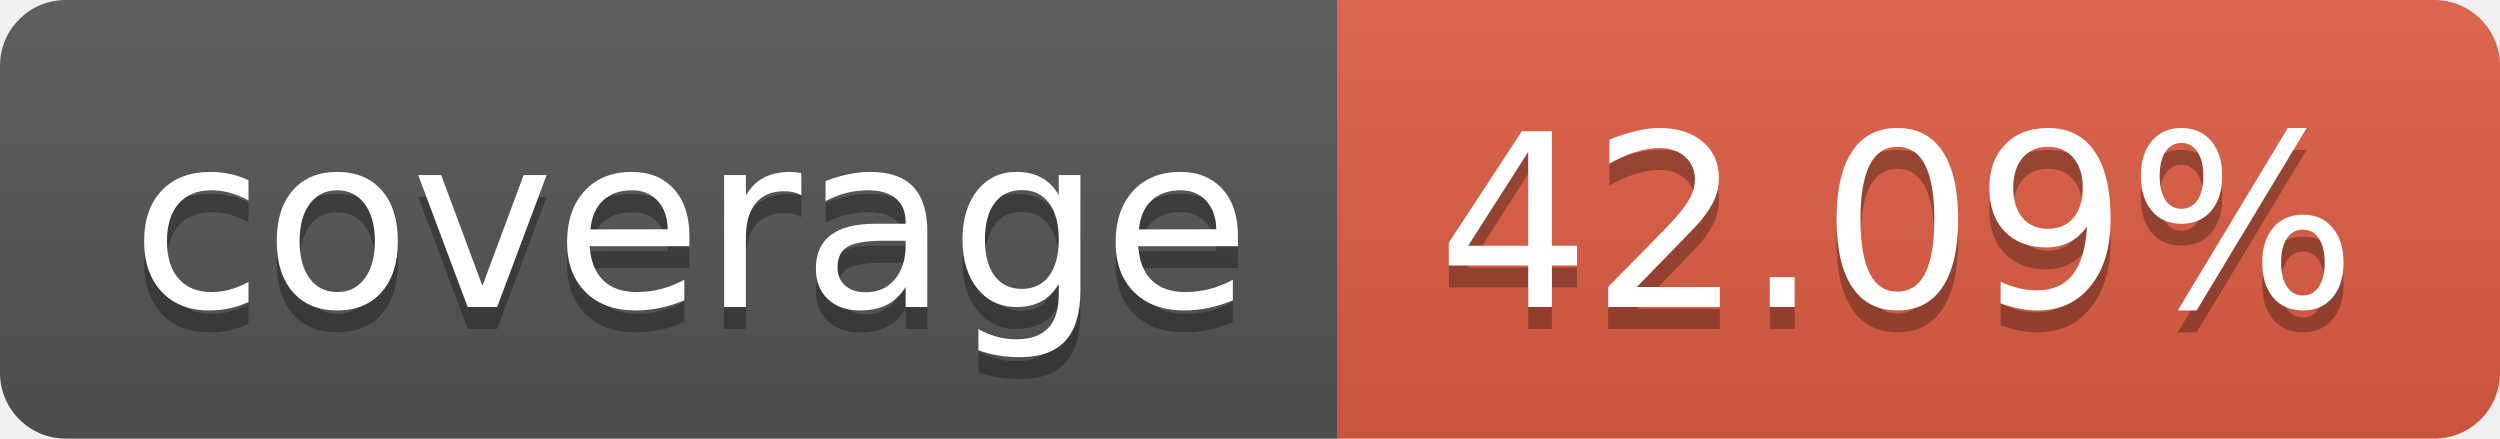
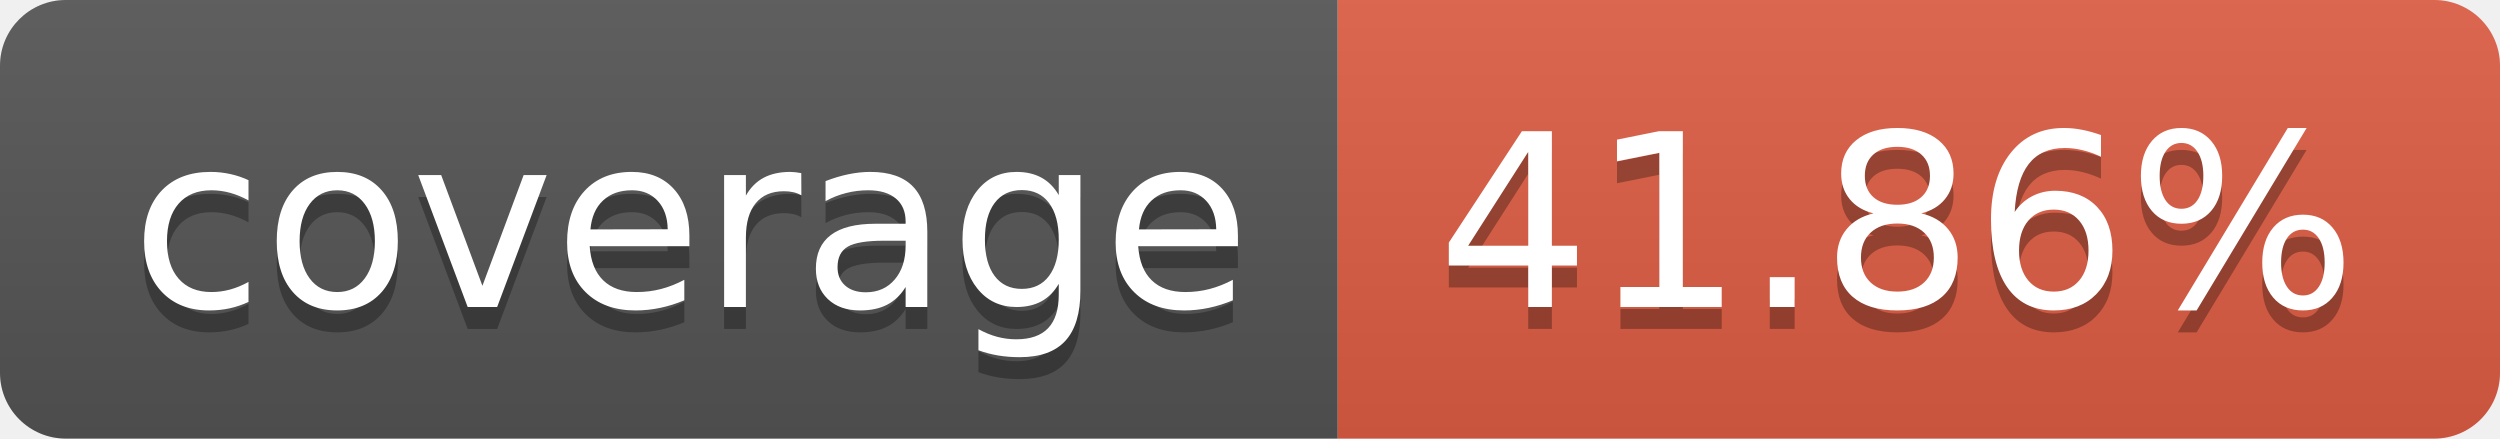
- <svg xmlns="http://www.w3.org/2000/svg" width="114" height="20" role="img" aria-label="coverage: 42.09%">
+ <svg xmlns="http://www.w3.org/2000/svg" width="114" height="20" role="img" aria-label="coverage: 41.86%">
  <linearGradient id="s" x2="0" y2="100%">
    <stop offset="0" stop-color="#bbb" stop-opacity=".1" />
    <stop offset="1" stop-opacity=".1" />
  </linearGradient>
  <clipPath id="r">
    <rect width="114" height="20" rx="3" fill="#fff" />
  </clipPath>
  <g clip-path="url(#r)">
    <rect width="61" height="20" fill="#555" />
    <rect x="61" width="53" height="20" fill="#e05d44" />
    <rect width="114" height="20" fill="url(#s)" />
  </g>
  <g fill="#fff" text-anchor="middle" font-family="Verdana,Geneva,DejaVu Sans,sans-serif" text-rendering="geometricPrecision" font-size="110">
    <text aria-hidden="true" x="315" y="150" fill="#010101" fill-opacity=".3" transform="scale(.1)" textLength="510">coverage</text>
    <text x="315" y="140" transform="scale(.1)" fill="#fff" textLength="510">coverage</text>
-     <text aria-hidden="true" x="865" y="150" fill="#010101" fill-opacity=".3" transform="scale(.1)" textLength="430">42.09%</text>
-     <text x="865" y="140" transform="scale(.1)" fill="#fff" textLength="430">42.09%</text>
+     <text aria-hidden="true" x="865" y="150" fill="#010101" fill-opacity=".3" transform="scale(.1)" textLength="430">41.86%</text>
+     <text x="865" y="140" transform="scale(.1)" fill="#fff" textLength="430">41.86%</text>
  </g>
</svg>
